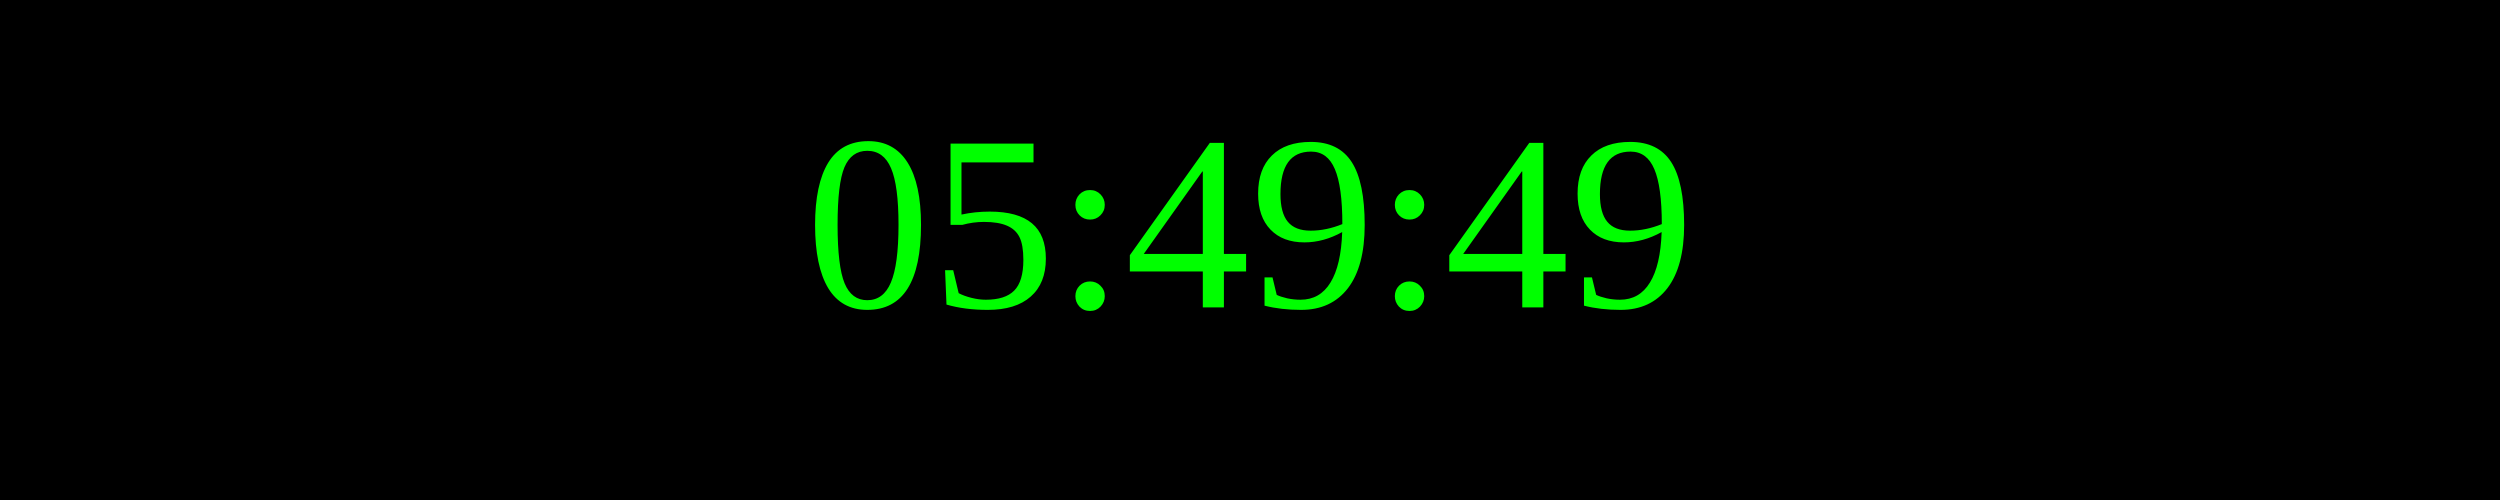
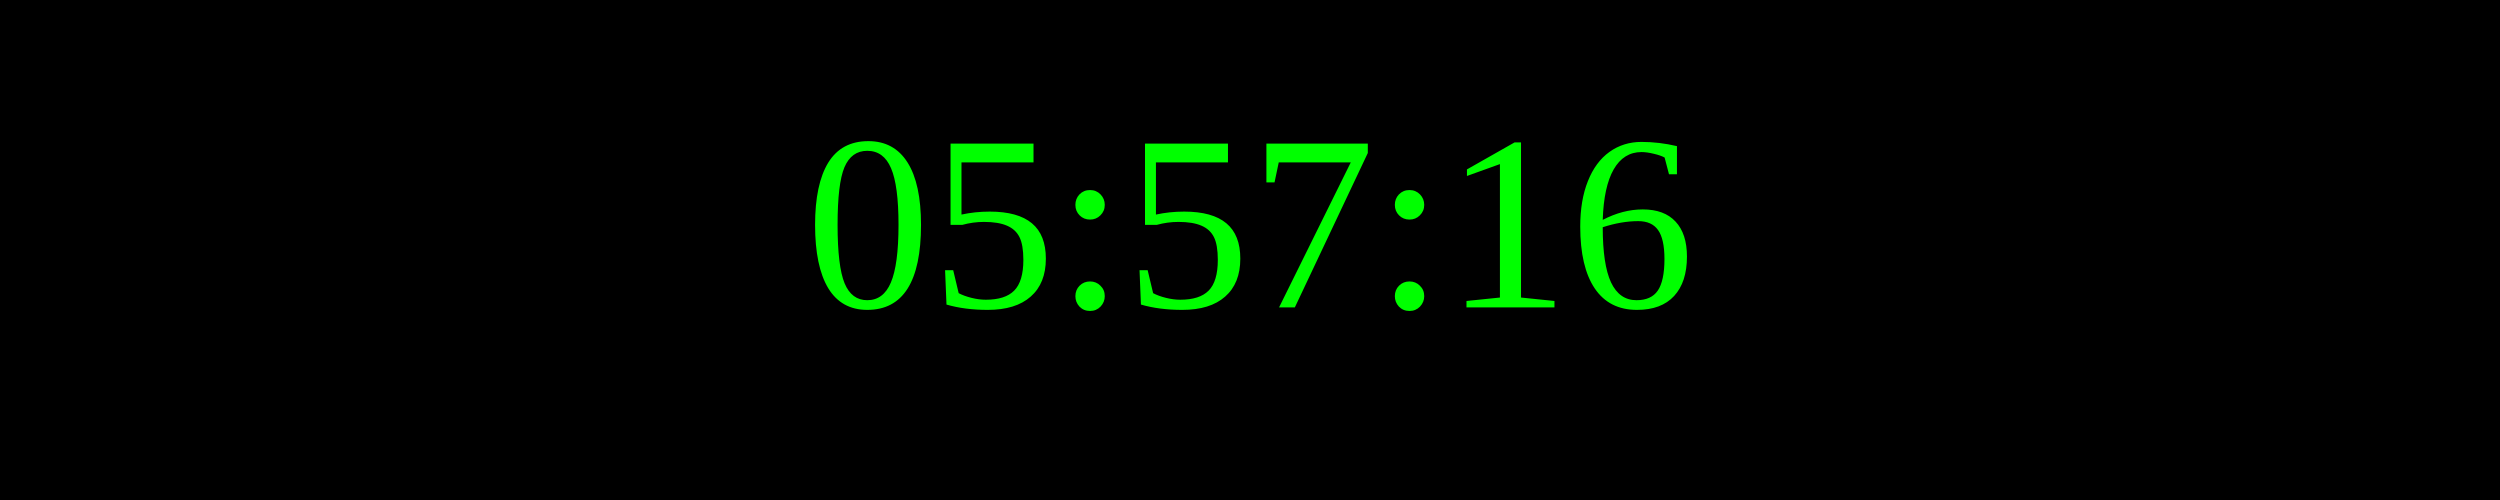
<svg xmlns="http://www.w3.org/2000/svg" width="250" height="50">
  <rect width="100%" height="100%" fill="black" />
  <text x="50%" y="50%" font-size="25" fill="lime" text-anchor="middle" dominant-baseline="middle">
- 05:49:49
+ 05:57:16
</text>
</svg>
